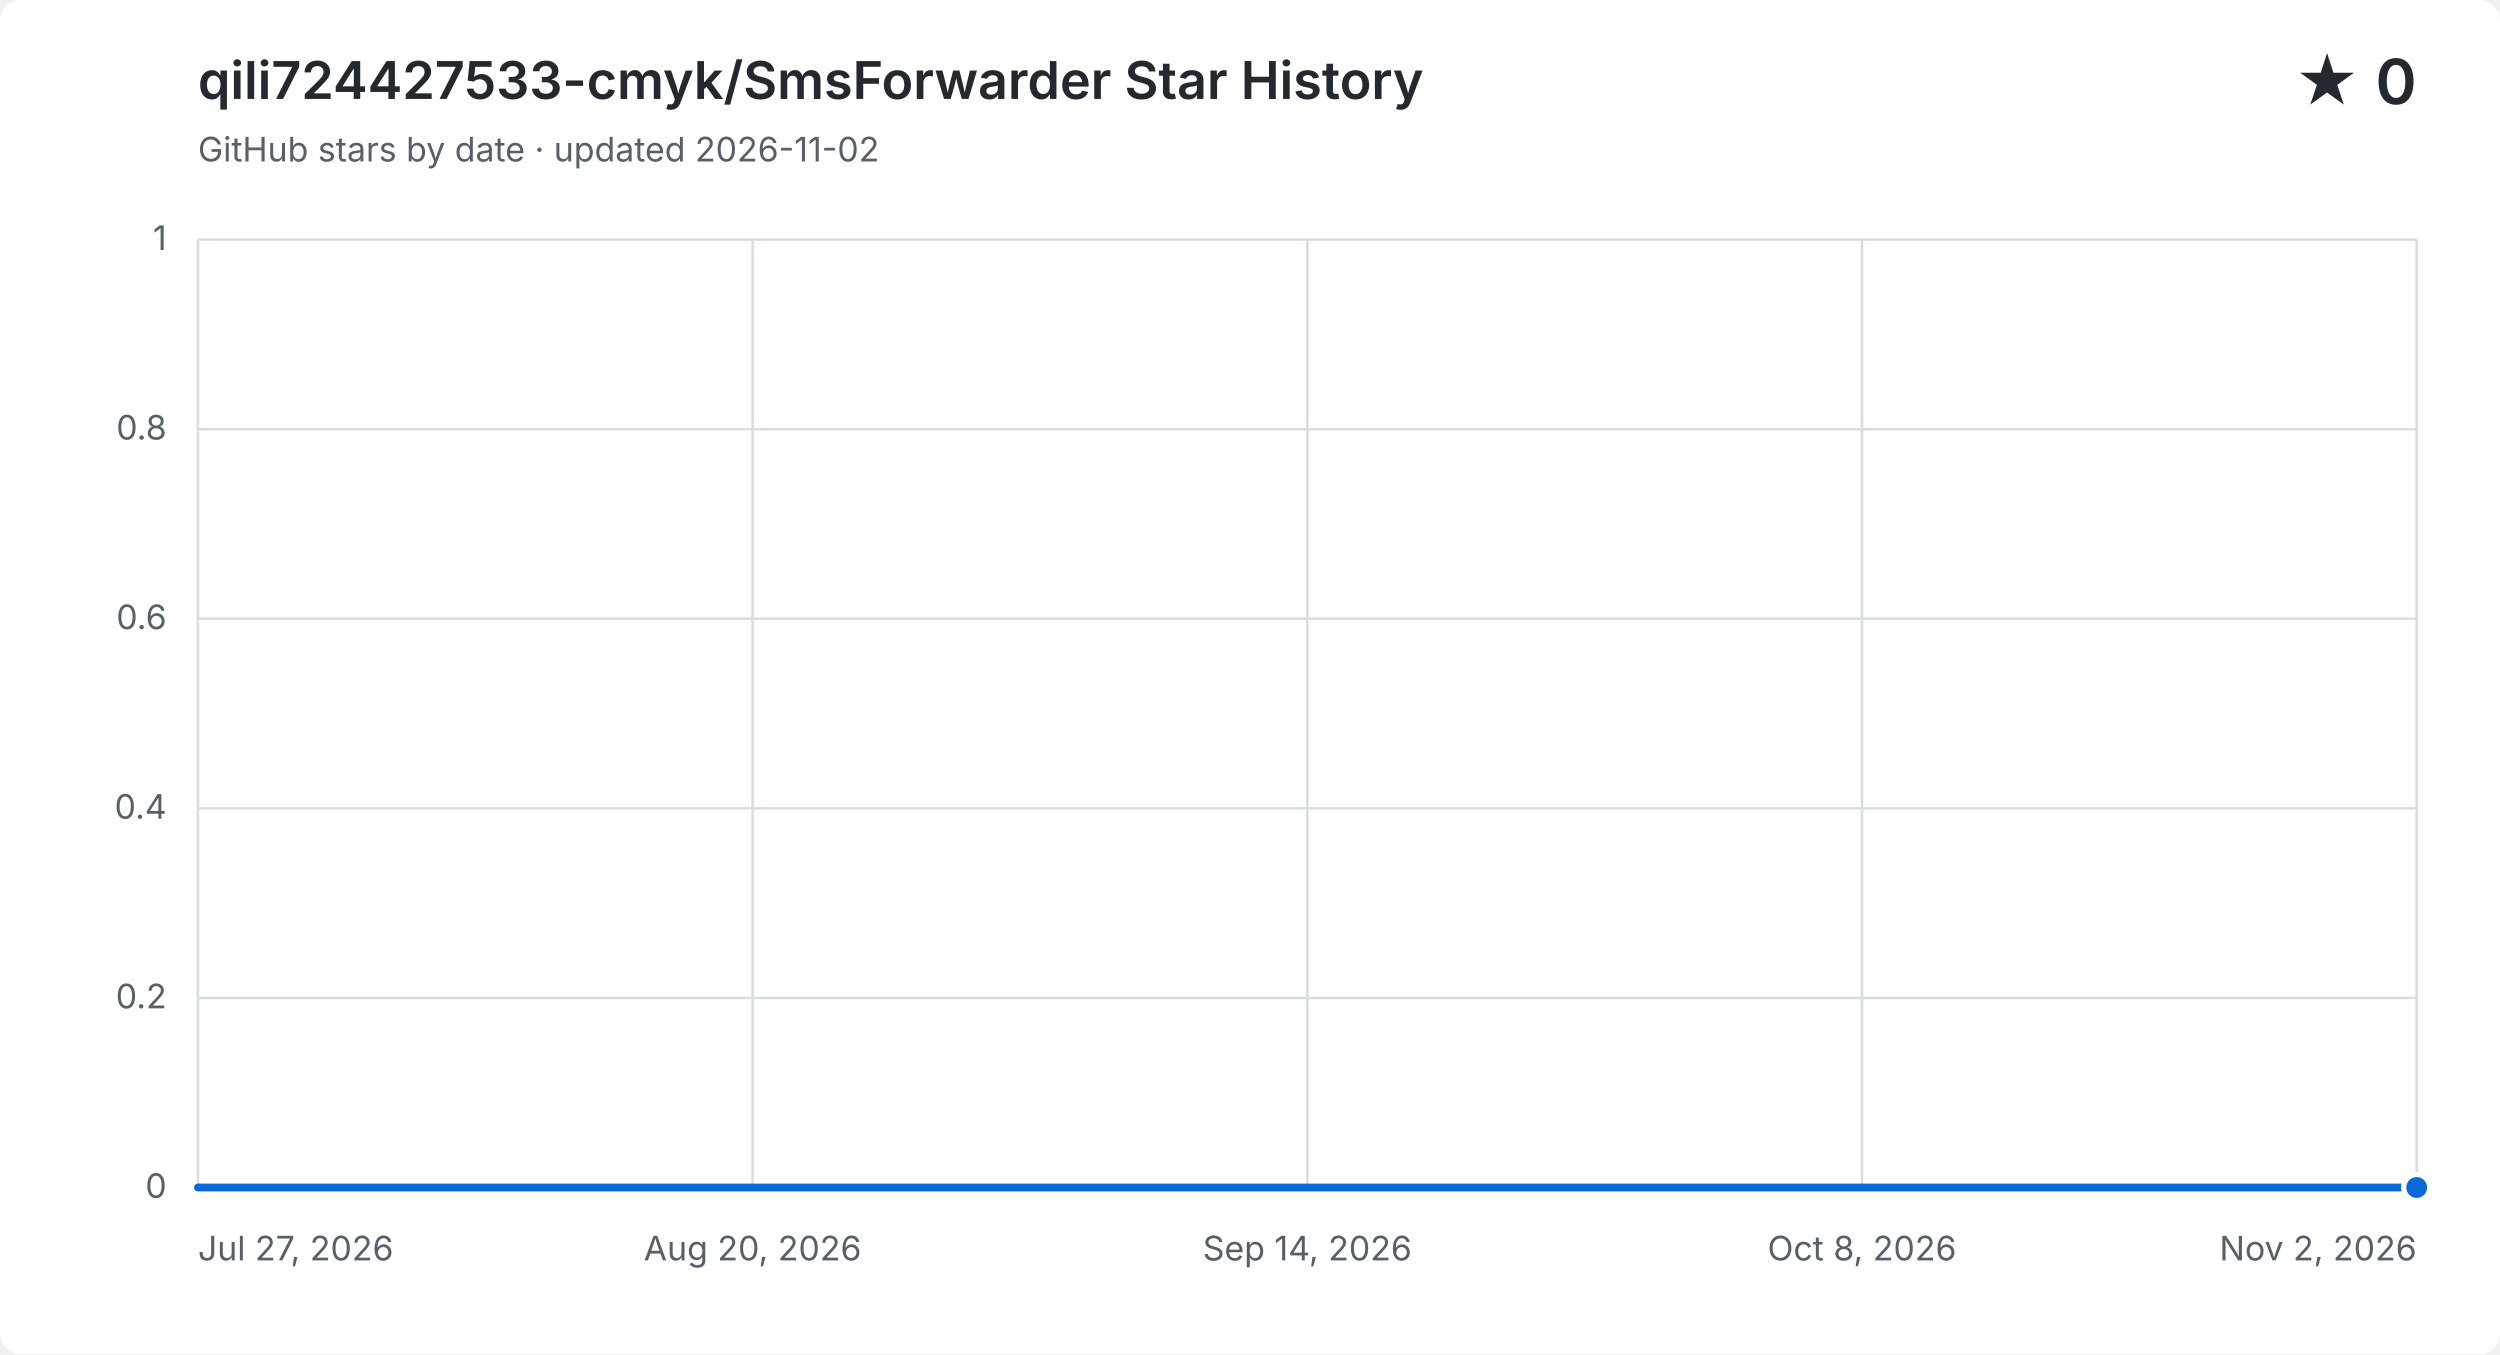
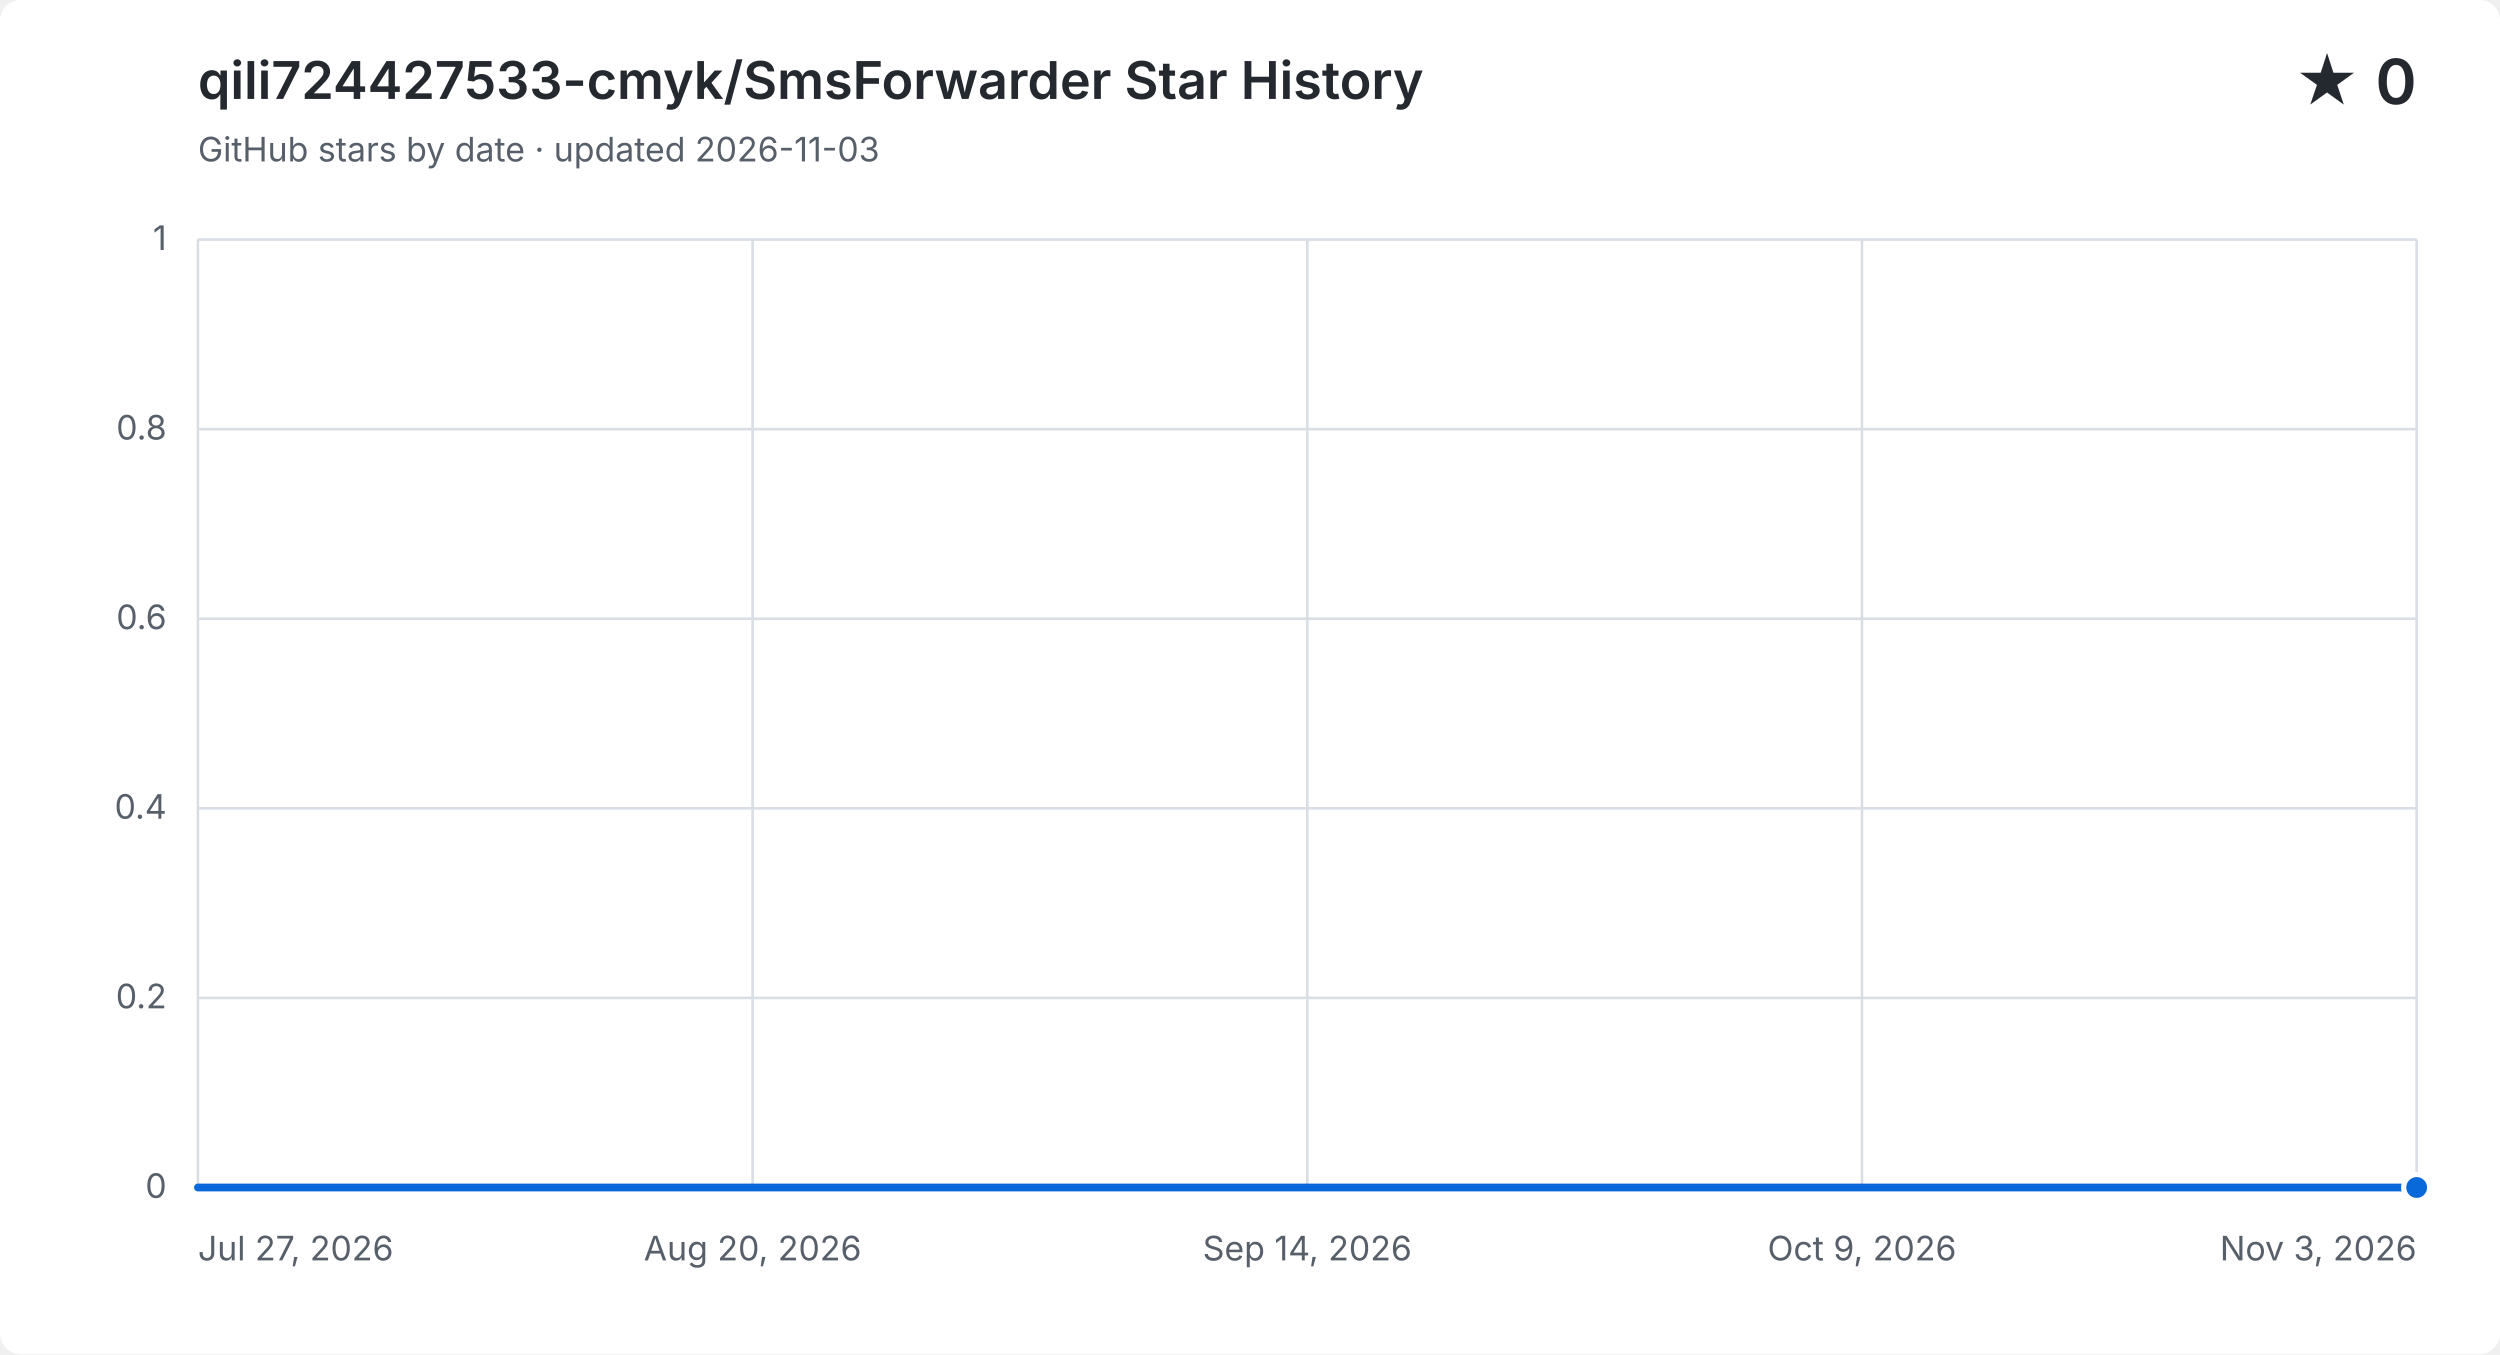
<svg xmlns="http://www.w3.org/2000/svg" width="960" height="520" viewBox="0 0 960 520" role="img" aria-labelledby="title description">
  <style>
    .background { fill: #ffffff; }
    .grid { fill: none; stroke: #d8dee4; stroke-width: 1; }
    .label, .subtitle { fill: #57606a; font: 13px -apple-system, BlinkMacSystemFont, "Segoe UI", sans-serif; }
    .heading, .value { fill: #24292f; font-family: -apple-system, BlinkMacSystemFont, "Segoe UI", sans-serif; }
    .heading { font-size: 20px; font-weight: 600; }
    .value { font-size: 24px; font-weight: 600; }
    .area { fill: #0969da; opacity: .12; }
    .line { fill: none; stroke: #0969da; stroke-linecap: round; stroke-linejoin: round; stroke-width: 3; }
    .point { fill: #0969da; stroke: #ffffff; stroke-width: 2; }
    @media (prefers-color-scheme: dark) {
      .background { fill: #0d1117; }
      .grid { stroke: #30363d; }
      .label, .subtitle { fill: #8b949e; }
      .heading, .value { fill: #f0f6fc; }
      .area { fill: #58a6ff; }
      .line { stroke: #58a6ff; }
      .point { fill: #58a6ff; stroke: #0d1117; }
    }
  </style>
  <rect class="background" width="960" height="520" rx="8" />
  <text class="heading" x="76" y="38">qili724427533-cmyk/SmsForwarder Star History</text>
-   <text class="subtitle" x="76" y="62">GitHub stars by date · updated 2026-11-02</text>
+   <text class="subtitle" x="76" y="62">GitHub stars by date · updated 2026-11-03</text>
  <text class="value" x="928" y="40" text-anchor="end">★ 0</text>
  <path class="grid" d="M 76 456.0 H 928" />
  <text class="label" x="64" y="460.0" text-anchor="end">0</text>
  <path class="grid" d="M 76 383.2 H 928" />
  <text class="label" x="64" y="387.2" text-anchor="end">0.2</text>
  <path class="grid" d="M 76 310.4 H 928" />
  <text class="label" x="64" y="314.4" text-anchor="end">0.4</text>
  <path class="grid" d="M 76 237.6 H 928" />
  <text class="label" x="64" y="241.6" text-anchor="end">0.6</text>
  <path class="grid" d="M 76 164.8 H 928" />
  <text class="label" x="64" y="168.8" text-anchor="end">0.8</text>
  <path class="grid" d="M 76 92.0 H 928" />
  <text class="label" x="64" y="96.0" text-anchor="end">1</text>
  <path class="grid" d="M 76.0 92 V 456" />
  <text class="label" x="76.0" y="484" text-anchor="start">Jul 27, 2026</text>
  <path class="grid" d="M 289.0 92 V 456" />
  <text class="label" x="289.0" y="484" text-anchor="middle">Aug 20, 2026</text>
  <path class="grid" d="M 502.0 92 V 456" />
  <text class="label" x="502.0" y="484" text-anchor="middle">Sep 14, 2026</text>
  <path class="grid" d="M 715.0 92 V 456" />
-   <text class="label" x="715.0" y="484" text-anchor="middle">Oct 8, 2026</text>
+   <text class="label" x="715.0" y="484" text-anchor="middle">Oct 9, 2026</text>
  <path class="grid" d="M 928.0 92 V 456" />
-   <text class="label" x="928.0" y="484" text-anchor="end">Nov 2, 2026</text>
-   <path class="area" d="M 76.0 456.0 H 84.7 V 456.0 H 93.4 V 456.0 H 102.1 V 456.0 H 110.8 V 456.0 H 119.5 V 456.0 H 128.2 V 456.0 H 136.9 V 456.0 H 145.6 V 456.0 H 154.2 V 456.0 H 162.9 V 456.0 H 171.6 V 456.0 H 180.3 V 456.0 H 189.0 V 456.0 H 197.7 V 456.0 H 206.4 V 456.0 H 215.1 V 456.0 H 223.8 V 456.0 H 232.5 V 456.0 H 241.2 V 456.0 H 249.9 V 456.0 H 258.6 V 456.0 H 267.3 V 456.0 H 276.0 V 456.0 H 284.7 V 456.0 H 293.3 V 456.0 H 302.0 V 456.0 H 310.7 V 456.0 H 319.4 V 456.0 H 328.1 V 456.0 H 336.8 V 456.0 H 345.5 V 456.0 H 354.2 V 456.0 H 362.9 V 456.0 H 371.6 V 456.0 H 380.3 V 456.0 H 389.0 V 456.0 H 397.7 V 456.0 H 406.4 V 456.0 H 415.1 V 456.0 H 423.8 V 456.0 H 432.4 V 456.0 H 449.8 V 456.0 H 458.5 V 456.0 H 467.2 V 456.0 H 475.9 V 456.0 H 484.6 V 456.0 H 493.3 V 456.0 H 502.0 V 456.0 H 510.7 V 456.0 H 519.4 V 456.0 H 528.1 V 456.0 H 536.8 V 456.0 H 545.5 V 456.0 H 554.2 V 456.0 H 562.9 V 456.0 H 571.6 V 456.0 H 580.2 V 456.0 H 588.9 V 456.0 H 597.6 V 456.0 H 606.3 V 456.0 H 615.0 V 456.0 H 623.7 V 456.0 H 632.4 V 456.0 H 641.1 V 456.0 H 649.8 V 456.0 H 658.5 V 456.0 H 667.2 V 456.0 H 675.9 V 456.0 H 684.6 V 456.0 H 693.3 V 456.0 H 702.0 V 456.0 H 710.7 V 456.0 H 719.3 V 456.0 H 728.0 V 456.0 H 736.7 V 456.0 H 745.4 V 456.0 H 754.1 V 456.0 H 762.8 V 456.0 H 771.5 V 456.0 H 780.2 V 456.0 H 788.9 V 456.0 H 797.6 V 456.0 H 806.3 V 456.0 H 815.0 V 456.0 H 823.7 V 456.0 H 832.4 V 456.0 H 841.1 V 456.0 H 849.8 V 456.0 H 858.4 V 456.0 H 867.1 V 456.0 H 875.8 V 456.0 H 884.5 V 456.0 H 893.2 V 456.0 H 901.9 V 456.0 H 910.6 V 456.0 H 919.3 V 456.0 H 928.0 V 456.0 V 456 H 76.0 Z" />
-   <path class="line" d="M 76.0 456.0 H 84.7 V 456.0 H 93.4 V 456.0 H 102.1 V 456.0 H 110.8 V 456.0 H 119.5 V 456.0 H 128.2 V 456.0 H 136.9 V 456.0 H 145.6 V 456.0 H 154.2 V 456.0 H 162.9 V 456.0 H 171.6 V 456.0 H 180.3 V 456.0 H 189.0 V 456.0 H 197.7 V 456.0 H 206.4 V 456.0 H 215.1 V 456.0 H 223.8 V 456.0 H 232.5 V 456.0 H 241.2 V 456.0 H 249.9 V 456.0 H 258.6 V 456.0 H 267.3 V 456.0 H 276.0 V 456.0 H 284.7 V 456.0 H 293.3 V 456.0 H 302.0 V 456.0 H 310.7 V 456.0 H 319.4 V 456.0 H 328.1 V 456.0 H 336.8 V 456.0 H 345.5 V 456.0 H 354.2 V 456.0 H 362.9 V 456.0 H 371.6 V 456.0 H 380.3 V 456.0 H 389.0 V 456.0 H 397.7 V 456.0 H 406.4 V 456.0 H 415.1 V 456.0 H 423.8 V 456.0 H 432.4 V 456.0 H 449.8 V 456.0 H 458.5 V 456.0 H 467.2 V 456.0 H 475.9 V 456.0 H 484.6 V 456.0 H 493.3 V 456.0 H 502.0 V 456.0 H 510.7 V 456.0 H 519.4 V 456.0 H 528.1 V 456.0 H 536.8 V 456.0 H 545.5 V 456.0 H 554.2 V 456.0 H 562.9 V 456.0 H 571.6 V 456.0 H 580.2 V 456.0 H 588.9 V 456.0 H 597.6 V 456.0 H 606.3 V 456.0 H 615.0 V 456.0 H 623.7 V 456.0 H 632.4 V 456.0 H 641.1 V 456.0 H 649.8 V 456.0 H 658.5 V 456.0 H 667.2 V 456.0 H 675.9 V 456.0 H 684.6 V 456.0 H 693.3 V 456.0 H 702.0 V 456.0 H 710.7 V 456.0 H 719.3 V 456.0 H 728.0 V 456.0 H 736.7 V 456.0 H 745.4 V 456.0 H 754.1 V 456.0 H 762.8 V 456.0 H 771.5 V 456.0 H 780.2 V 456.0 H 788.9 V 456.0 H 797.6 V 456.0 H 806.3 V 456.0 H 815.0 V 456.0 H 823.7 V 456.0 H 832.4 V 456.0 H 841.1 V 456.0 H 849.8 V 456.0 H 858.4 V 456.0 H 867.1 V 456.0 H 875.8 V 456.0 H 884.5 V 456.0 H 893.2 V 456.0 H 901.9 V 456.0 H 910.6 V 456.0 H 919.3 V 456.0 H 928.0 V 456.0" />
+   <text class="label" x="928.0" y="484" text-anchor="end">Nov 3, 2026</text>
+   <path class="area" d="M 76.0 456.0 H 84.6 V 456.0 H 93.2 V 456.0 H 101.8 V 456.0 H 110.4 V 456.0 H 119.0 V 456.0 H 127.6 V 456.0 H 136.2 V 456.0 H 144.8 V 456.0 H 153.5 V 456.0 H 162.1 V 456.0 H 170.7 V 456.0 H 179.3 V 456.0 H 187.9 V 456.0 H 196.5 V 456.0 H 205.1 V 456.0 H 213.7 V 456.0 H 222.3 V 456.0 H 230.9 V 456.0 H 239.5 V 456.0 H 248.1 V 456.0 H 256.7 V 456.0 H 265.3 V 456.0 H 273.9 V 456.0 H 282.5 V 456.0 H 291.2 V 456.0 H 299.8 V 456.0 H 308.4 V 456.0 H 317.0 V 456.0 H 325.6 V 456.0 H 334.2 V 456.0 H 342.8 V 456.0 H 351.4 V 456.0 H 360.0 V 456.0 H 368.6 V 456.0 H 377.2 V 456.0 H 385.8 V 456.0 H 394.4 V 456.0 H 403.0 V 456.0 H 411.6 V 456.0 H 420.2 V 456.0 H 428.8 V 456.0 H 446.1 V 456.0 H 454.7 V 456.0 H 463.3 V 456.0 H 471.9 V 456.0 H 480.5 V 456.0 H 489.1 V 456.0 H 497.7 V 456.0 H 506.3 V 456.0 H 514.9 V 456.0 H 523.5 V 456.0 H 532.1 V 456.0 H 540.7 V 456.0 H 549.3 V 456.0 H 557.9 V 456.0 H 566.5 V 456.0 H 575.2 V 456.0 H 583.8 V 456.0 H 592.4 V 456.0 H 601.0 V 456.0 H 609.6 V 456.0 H 618.2 V 456.0 H 626.8 V 456.0 H 635.4 V 456.0 H 644.0 V 456.0 H 652.6 V 456.0 H 661.2 V 456.0 H 669.8 V 456.0 H 678.4 V 456.0 H 687.0 V 456.0 H 695.6 V 456.0 H 704.2 V 456.0 H 712.8 V 456.0 H 721.5 V 456.0 H 730.1 V 456.0 H 738.7 V 456.0 H 747.3 V 456.0 H 755.9 V 456.0 H 764.5 V 456.0 H 773.1 V 456.0 H 781.7 V 456.0 H 790.3 V 456.0 H 798.9 V 456.0 H 807.5 V 456.0 H 816.1 V 456.0 H 824.7 V 456.0 H 833.3 V 456.0 H 841.9 V 456.0 H 850.5 V 456.0 H 859.2 V 456.0 H 867.8 V 456.0 H 876.4 V 456.0 H 885.0 V 456.0 H 893.6 V 456.0 H 902.2 V 456.0 H 910.8 V 456.0 H 919.4 V 456.0 H 928.0 V 456.0 V 456 H 76.0 Z" />
+   <path class="line" d="M 76.0 456.0 H 84.6 V 456.0 H 93.2 V 456.0 H 101.8 V 456.0 H 110.4 V 456.0 H 119.0 V 456.0 H 127.6 V 456.0 H 136.2 V 456.0 H 144.8 V 456.0 H 153.5 V 456.0 H 162.1 V 456.0 H 170.7 V 456.0 H 179.3 V 456.0 H 187.9 V 456.0 H 196.5 V 456.0 H 205.1 V 456.0 H 213.7 V 456.0 H 222.3 V 456.0 H 230.9 V 456.0 H 239.5 V 456.0 H 248.1 V 456.0 H 256.7 V 456.0 H 265.3 V 456.0 H 273.9 V 456.0 H 282.5 V 456.0 H 291.2 V 456.0 H 299.8 V 456.0 H 308.4 V 456.0 H 317.0 V 456.0 H 325.6 V 456.0 H 334.2 V 456.0 H 342.8 V 456.0 H 351.4 V 456.0 H 360.0 V 456.0 H 368.6 V 456.0 H 377.2 V 456.0 H 385.8 V 456.0 H 394.4 V 456.0 H 403.0 V 456.0 H 411.6 V 456.0 H 420.2 V 456.0 H 428.8 V 456.0 H 446.1 V 456.0 H 454.7 V 456.0 H 463.3 V 456.0 H 471.9 V 456.0 H 480.5 V 456.0 H 489.1 V 456.0 H 497.7 V 456.0 H 506.3 V 456.0 H 514.9 V 456.0 H 523.5 V 456.0 H 532.1 V 456.0 H 540.7 V 456.0 H 549.3 V 456.0 H 557.9 V 456.0 H 566.5 V 456.0 H 575.2 V 456.0 H 583.8 V 456.0 H 592.4 V 456.0 H 601.0 V 456.0 H 609.6 V 456.0 H 618.2 V 456.0 H 626.8 V 456.0 H 635.4 V 456.0 H 644.0 V 456.0 H 652.6 V 456.0 H 661.2 V 456.0 H 669.8 V 456.0 H 678.4 V 456.0 H 687.0 V 456.0 H 695.6 V 456.0 H 704.2 V 456.0 H 712.8 V 456.0 H 721.5 V 456.0 H 730.1 V 456.0 H 738.7 V 456.0 H 747.3 V 456.0 H 755.9 V 456.0 H 764.5 V 456.0 H 773.1 V 456.0 H 781.7 V 456.0 H 790.3 V 456.0 H 798.9 V 456.0 H 807.5 V 456.0 H 816.1 V 456.0 H 824.7 V 456.0 H 833.3 V 456.0 H 841.9 V 456.0 H 850.5 V 456.0 H 859.2 V 456.0 H 867.8 V 456.0 H 876.4 V 456.0 H 885.0 V 456.0 H 893.6 V 456.0 H 902.2 V 456.0 H 910.8 V 456.0 H 919.4 V 456.0 H 928.0 V 456.0" />
  <circle class="point" cx="928.0" cy="456.0" r="5" />
</svg>
